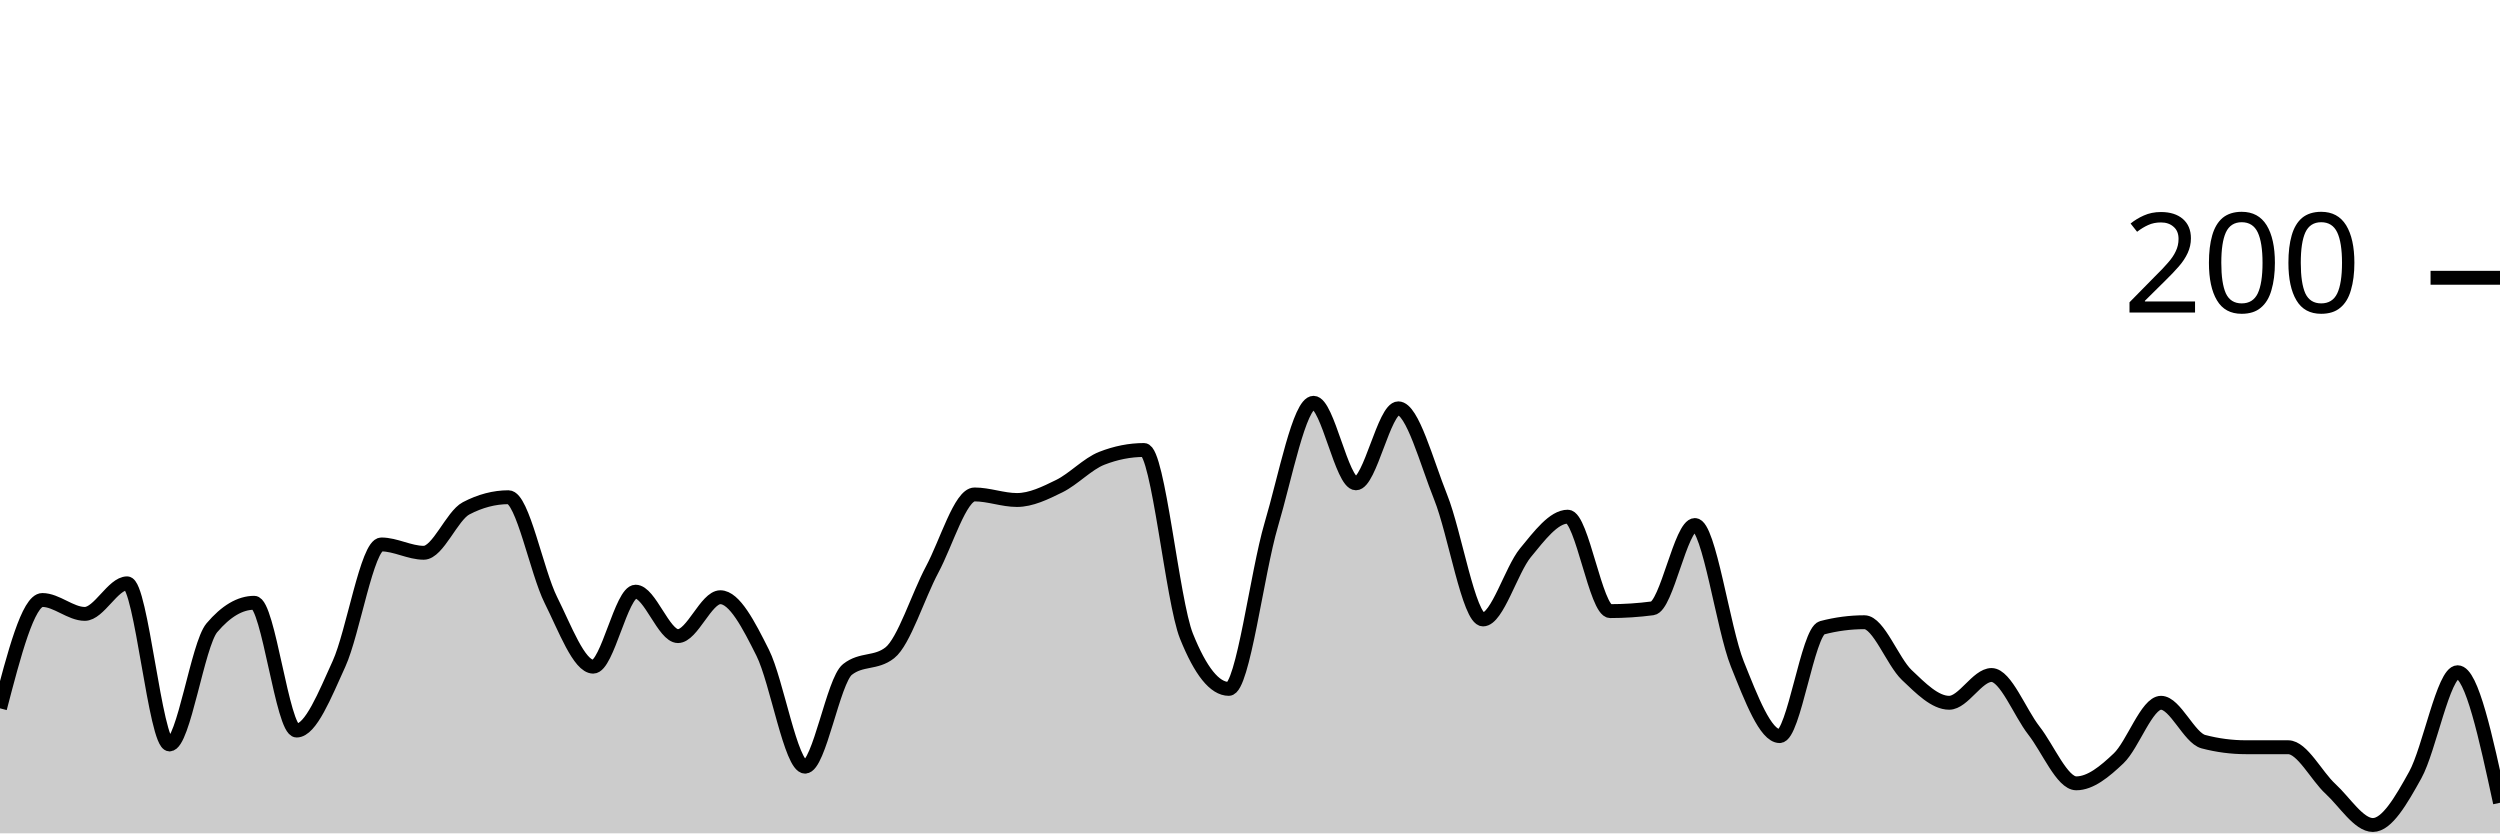
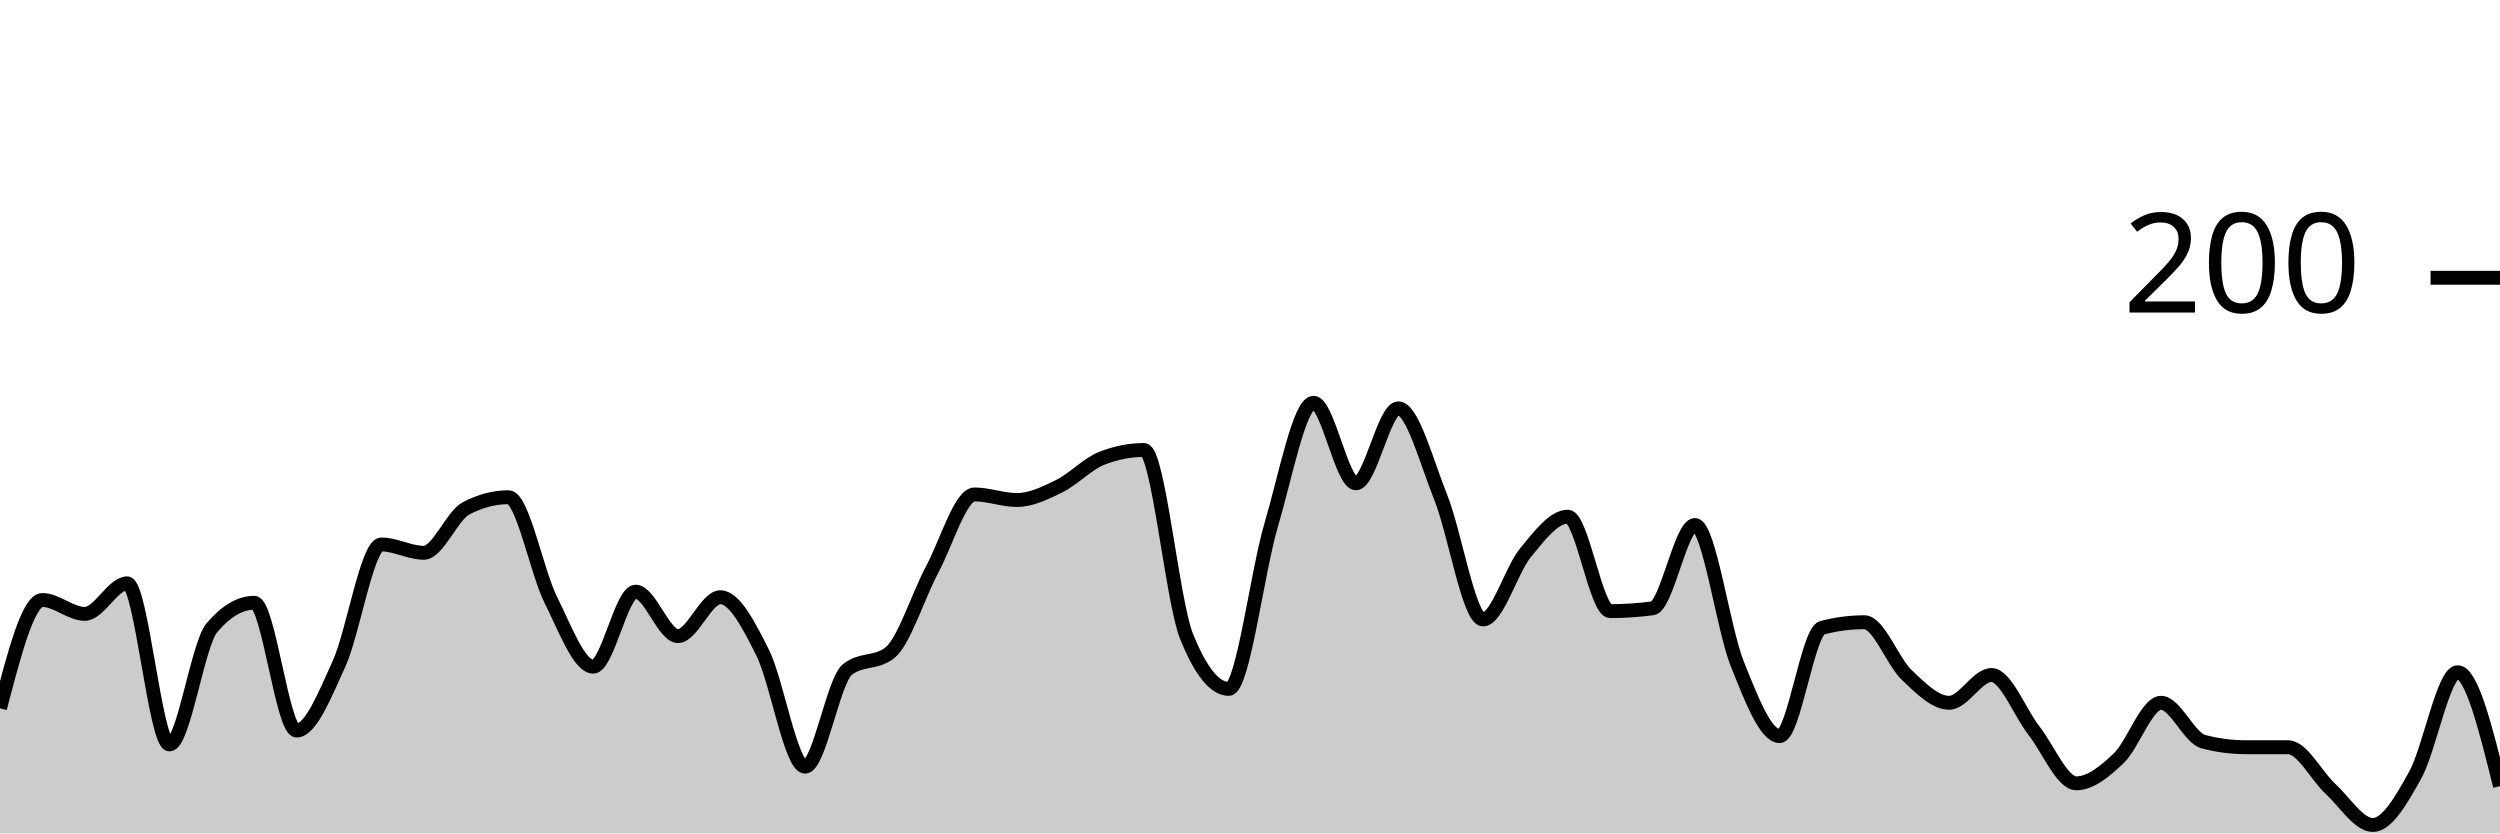
<svg xmlns="http://www.w3.org/2000/svg" viewBox="0 0 180 60">
  <g transform="translate(0,20)">
-     <path class="area" fill="rgba(0, 0, 0, 0.2)" d="M0,31C1.017,27.1,2.034,23.2,3.051,23.2C4.068,23.2,5.085,24.2,6.102,24.2C7.119,24.2,8.136,22,9.153,22C10.169,22,11.186,33.6,12.203,33.6C13.22,33.6,14.237,26.4,15.254,25.2C16.271,24,17.288,23.4,18.305,23.4C19.322,23.4,20.339,32.6,21.356,32.6C22.373,32.6,23.39,30.033,24.407,27.8C25.424,25.567,26.441,19.2,27.458,19.2C28.475,19.2,29.492,19.8,30.508,19.8C31.525,19.8,32.542,17.133,33.559,16.6C34.576,16.067,35.593,15.8,36.61,15.8C37.627,15.8,38.644,21.167,39.661,23.2C40.678,25.233,41.695,28,42.712,28C43.729,28,44.746,22.6,45.763,22.6C46.78,22.6,47.797,25.8,48.814,25.8C49.831,25.8,50.847,23,51.864,23C52.881,23,53.898,24.967,54.915,27C55.932,29.033,56.949,35.2,57.966,35.2C58.983,35.2,60,29,61.017,28.2C62.034,27.4,63.051,27.8,64.068,27C65.085,26.2,66.102,22.9,67.119,21C68.136,19.1,69.153,15.6,70.169,15.6C71.186,15.6,72.203,16,73.22,16C74.237,16,75.254,15.5,76.271,15C77.288,14.5,78.305,13.4,79.322,13C80.339,12.6,81.356,12.4,82.373,12.4C83.39,12.4,84.407,23.267,85.424,25.8C86.441,28.333,87.458,29.6,88.475,29.6C89.492,29.6,90.508,21.233,91.525,17.8C92.542,14.367,93.559,9,94.576,9C95.593,9,96.61,14.8,97.627,14.8C98.644,14.8,99.661,9.4,100.678,9.4C101.695,9.4,102.712,13.267,103.729,15.8C104.746,18.333,105.763,24.6,106.78,24.6C107.797,24.6,108.814,21.033,109.831,19.8C110.847,18.567,111.864,17.2,112.881,17.2C113.898,17.2,114.915,24,115.932,24C116.949,24,117.966,23.933,118.983,23.8C120,23.667,121.017,17.8,122.034,17.8C123.051,17.8,124.068,25.267,125.085,27.8C126.102,30.333,127.119,33,128.136,33C129.153,33,130.169,25.467,131.186,25.2C132.203,24.933,133.22,24.8,134.237,24.8C135.254,24.8,136.271,27.633,137.288,28.6C138.305,29.567,139.322,30.6,140.339,30.6C141.356,30.6,142.373,28.6,143.39,28.6C144.407,28.6,145.424,31.3,146.441,32.6C147.458,33.9,148.475,36.4,149.492,36.4C150.508,36.4,151.525,35.567,152.542,34.6C153.559,33.633,154.576,30.6,155.593,30.6C156.61,30.6,157.627,33.133,158.644,33.4C159.661,33.667,160.678,33.8,161.695,33.8C162.712,33.8,163.729,33.8,164.746,33.8C165.763,33.8,166.78,35.867,167.797,36.8C168.814,37.733,169.831,39.4,170.847,39.4C171.864,39.4,172.881,37.633,173.898,35.8C174.915,33.967,175.932,28.4,176.949,28.4C177.966,28.4,178.983,33.1,180,37.8L180,40C178.983,40,177.966,40,176.949,40C175.932,40,174.915,40,173.898,40C172.881,40,171.864,40,170.847,40C169.831,40,168.814,40,167.797,40C166.78,40,165.763,40,164.746,40C163.729,40,162.712,40,161.695,40C160.678,40,159.661,40,158.644,40C157.627,40,156.61,40,155.593,40C154.576,40,153.559,40,152.542,40C151.525,40,150.508,40,149.492,40C148.475,40,147.458,40,146.441,40C145.424,40,144.407,40,143.39,40C142.373,40,141.356,40,140.339,40C139.322,40,138.305,40,137.288,40C136.271,40,135.254,40,134.237,40C133.22,40,132.203,40,131.186,40C130.169,40,129.153,40,128.136,40C127.119,40,126.102,40,125.085,40C124.068,40,123.051,40,122.034,40C121.017,40,120,40,118.983,40C117.966,40,116.949,40,115.932,40C114.915,40,113.898,40,112.881,40C111.864,40,110.847,40,109.831,40C108.814,40,107.797,40,106.78,40C105.763,40,104.746,40,103.729,40C102.712,40,101.695,40,100.678,40C99.661,40,98.644,40,97.627,40C96.61,40,95.593,40,94.576,40C93.559,40,92.542,40,91.525,40C90.508,40,89.492,40,88.475,40C87.458,40,86.441,40,85.424,40C84.407,40,83.39,40,82.373,40C81.356,40,80.339,40,79.322,40C78.305,40,77.288,40,76.271,40C75.254,40,74.237,40,73.22,40C72.203,40,71.186,40,70.169,40C69.153,40,68.136,40,67.119,40C66.102,40,65.085,40,64.068,40C63.051,40,62.034,40,61.017,40C60,40,58.983,40,57.966,40C56.949,40,55.932,40,54.915,40C53.898,40,52.881,40,51.864,40C50.847,40,49.831,40,48.814,40C47.797,40,46.78,40,45.763,40C44.746,40,43.729,40,42.712,40C41.695,40,40.678,40,39.661,40C38.644,40,37.627,40,36.61,40C35.593,40,34.576,40,33.559,40C32.542,40,31.525,40,30.508,40C29.492,40,28.475,40,27.458,40C26.441,40,25.424,40,24.407,40C23.39,40,22.373,40,21.356,40C20.339,40,19.322,40,18.305,40C17.288,40,16.271,40,15.254,40C14.237,40,13.22,40,12.203,40C11.186,40,10.169,40,9.153,40C8.136,40,7.119,40,6.102,40C5.085,40,4.068,40,3.051,40C2.034,40,1.017,40,0,40Z" />
-     <path class="line" stroke="black" fill="none" d="M0,31C1.017,27.1,2.034,23.2,3.051,23.2C4.068,23.2,5.085,24.2,6.102,24.2C7.119,24.2,8.136,22,9.153,22C10.169,22,11.186,33.6,12.203,33.6C13.22,33.6,14.237,26.4,15.254,25.2C16.271,24,17.288,23.4,18.305,23.4C19.322,23.4,20.339,32.6,21.356,32.6C22.373,32.6,23.39,30.033,24.407,27.8C25.424,25.567,26.441,19.2,27.458,19.2C28.475,19.2,29.492,19.8,30.508,19.8C31.525,19.8,32.542,17.133,33.559,16.6C34.576,16.067,35.593,15.8,36.61,15.8C37.627,15.8,38.644,21.167,39.661,23.2C40.678,25.233,41.695,28,42.712,28C43.729,28,44.746,22.6,45.763,22.6C46.78,22.6,47.797,25.8,48.814,25.8C49.831,25.8,50.847,23,51.864,23C52.881,23,53.898,24.967,54.915,27C55.932,29.033,56.949,35.2,57.966,35.2C58.983,35.2,60,29,61.017,28.2C62.034,27.4,63.051,27.8,64.068,27C65.085,26.2,66.102,22.9,67.119,21C68.136,19.1,69.153,15.6,70.169,15.6C71.186,15.6,72.203,16,73.22,16C74.237,16,75.254,15.5,76.271,15C77.288,14.5,78.305,13.4,79.322,13C80.339,12.6,81.356,12.4,82.373,12.4C83.39,12.4,84.407,23.267,85.424,25.8C86.441,28.333,87.458,29.6,88.475,29.6C89.492,29.6,90.508,21.233,91.525,17.8C92.542,14.367,93.559,9,94.576,9C95.593,9,96.61,14.8,97.627,14.8C98.644,14.8,99.661,9.4,100.678,9.4C101.695,9.4,102.712,13.267,103.729,15.8C104.746,18.333,105.763,24.6,106.78,24.6C107.797,24.6,108.814,21.033,109.831,19.8C110.847,18.567,111.864,17.2,112.881,17.2C113.898,17.2,114.915,24,115.932,24C116.949,24,117.966,23.933,118.983,23.8C120,23.667,121.017,17.8,122.034,17.8C123.051,17.8,124.068,25.267,125.085,27.8C126.102,30.333,127.119,33,128.136,33C129.153,33,130.169,25.467,131.186,25.2C132.203,24.933,133.22,24.8,134.237,24.8C135.254,24.8,136.271,27.633,137.288,28.6C138.305,29.567,139.322,30.6,140.339,30.6C141.356,30.6,142.373,28.6,143.39,28.6C144.407,28.6,145.424,31.3,146.441,32.6C147.458,33.9,148.475,36.4,149.492,36.4C150.508,36.4,151.525,35.567,152.542,34.6C153.559,33.633,154.576,30.6,155.593,30.6C156.61,30.6,157.627,33.133,158.644,33.4C159.661,33.667,160.678,33.8,161.695,33.8C162.712,33.8,163.729,33.8,164.746,33.8C165.763,33.8,166.78,35.867,167.797,36.8C168.814,37.733,169.831,39.4,170.847,39.4C171.864,39.4,172.881,37.633,173.898,35.8C174.915,33.967,175.932,28.4,176.949,28.4C177.966,28.4,178.983,33.1,180,37.8" />
+     <path class="area" fill="rgba(0, 0, 0, 0.2)" d="M0,31C1.017,27.1,2.034,23.2,3.051,23.2C4.068,23.2,5.085,24.2,6.102,24.2C7.119,24.2,8.136,22,9.153,22C10.169,22,11.186,33.6,12.203,33.6C13.22,33.6,14.237,26.4,15.254,25.2C16.271,24,17.288,23.4,18.305,23.4C19.322,23.4,20.339,32.6,21.356,32.6C22.373,32.6,23.39,30.033,24.407,27.8C25.424,25.567,26.441,19.2,27.458,19.2C28.475,19.2,29.492,19.8,30.508,19.8C31.525,19.8,32.542,17.133,33.559,16.6C34.576,16.067,35.593,15.8,36.61,15.8C37.627,15.8,38.644,21.167,39.661,23.2C40.678,25.233,41.695,28,42.712,28C43.729,28,44.746,22.6,45.763,22.6C46.78,22.6,47.797,25.8,48.814,25.8C49.831,25.8,50.847,23,51.864,23C52.881,23,53.898,24.967,54.915,27C55.932,29.033,56.949,35.2,57.966,35.2C58.983,35.2,60,29,61.017,28.2C62.034,27.4,63.051,27.8,64.068,27C65.085,26.2,66.102,22.9,67.119,21C68.136,19.1,69.153,15.6,70.169,15.6C71.186,15.6,72.203,16,73.22,16C74.237,16,75.254,15.5,76.271,15C77.288,14.5,78.305,13.4,79.322,13C80.339,12.6,81.356,12.4,82.373,12.4C83.39,12.4,84.407,23.267,85.424,25.8C86.441,28.333,87.458,29.6,88.475,29.6C89.492,29.6,90.508,21.233,91.525,17.8C92.542,14.367,93.559,9,94.576,9C95.593,9,96.61,14.8,97.627,14.8C98.644,14.8,99.661,9.4,100.678,9.4C101.695,9.4,102.712,13.267,103.729,15.8C104.746,18.333,105.763,24.6,106.78,24.6C107.797,24.6,108.814,21.033,109.831,19.8C110.847,18.567,111.864,17.2,112.881,17.2C113.898,17.2,114.915,24,115.932,24C116.949,24,117.966,23.933,118.983,23.8C120,23.667,121.017,17.8,122.034,17.8C123.051,17.8,124.068,25.267,125.085,27.8C126.102,30.333,127.119,33,128.136,33C129.153,33,130.169,25.467,131.186,25.2C132.203,24.933,133.22,24.8,134.237,24.8C135.254,24.8,136.271,27.633,137.288,28.6C138.305,29.567,139.322,30.6,140.339,30.6C141.356,30.6,142.373,28.6,143.39,28.6C144.407,28.6,145.424,31.3,146.441,32.6C147.458,33.9,148.475,36.4,149.492,36.4C150.508,36.4,151.525,35.567,152.542,34.6C153.559,33.633,154.576,30.6,155.593,30.6C156.61,30.6,157.627,33.133,158.644,33.4C159.661,33.667,160.678,33.8,161.695,33.8C162.712,33.8,163.729,33.8,164.746,33.8C165.763,33.8,166.78,35.867,167.797,36.8C168.814,37.733,169.831,39.4,170.847,39.4C171.864,39.4,172.881,37.633,173.898,35.8C174.915,33.967,175.932,28.4,176.949,28.4C177.966,28.4,178.983,32.5,180,36.6L180,40C178.983,40,177.966,40,176.949,40C175.932,40,174.915,40,173.898,40C172.881,40,171.864,40,170.847,40C169.831,40,168.814,40,167.797,40C166.78,40,165.763,40,164.746,40C163.729,40,162.712,40,161.695,40C160.678,40,159.661,40,158.644,40C157.627,40,156.61,40,155.593,40C154.576,40,153.559,40,152.542,40C151.525,40,150.508,40,149.492,40C148.475,40,147.458,40,146.441,40C145.424,40,144.407,40,143.39,40C142.373,40,141.356,40,140.339,40C139.322,40,138.305,40,137.288,40C136.271,40,135.254,40,134.237,40C133.22,40,132.203,40,131.186,40C130.169,40,129.153,40,128.136,40C127.119,40,126.102,40,125.085,40C124.068,40,123.051,40,122.034,40C121.017,40,120,40,118.983,40C117.966,40,116.949,40,115.932,40C114.915,40,113.898,40,112.881,40C111.864,40,110.847,40,109.831,40C108.814,40,107.797,40,106.78,40C105.763,40,104.746,40,103.729,40C102.712,40,101.695,40,100.678,40C99.661,40,98.644,40,97.627,40C96.61,40,95.593,40,94.576,40C93.559,40,92.542,40,91.525,40C90.508,40,89.492,40,88.475,40C87.458,40,86.441,40,85.424,40C84.407,40,83.39,40,82.373,40C81.356,40,80.339,40,79.322,40C78.305,40,77.288,40,76.271,40C75.254,40,74.237,40,73.22,40C72.203,40,71.186,40,70.169,40C69.153,40,68.136,40,67.119,40C66.102,40,65.085,40,64.068,40C63.051,40,62.034,40,61.017,40C60,40,58.983,40,57.966,40C56.949,40,55.932,40,54.915,40C53.898,40,52.881,40,51.864,40C50.847,40,49.831,40,48.814,40C47.797,40,46.78,40,45.763,40C44.746,40,43.729,40,42.712,40C41.695,40,40.678,40,39.661,40C38.644,40,37.627,40,36.61,40C35.593,40,34.576,40,33.559,40C32.542,40,31.525,40,30.508,40C29.492,40,28.475,40,27.458,40C26.441,40,25.424,40,24.407,40C23.39,40,22.373,40,21.356,40C20.339,40,19.322,40,18.305,40C17.288,40,16.271,40,15.254,40C14.237,40,13.22,40,12.203,40C11.186,40,10.169,40,9.153,40C8.136,40,7.119,40,6.102,40C5.085,40,4.068,40,3.051,40C2.034,40,1.017,40,0,40Z" />
+     <path class="line" stroke="black" fill="none" d="M0,31C1.017,27.1,2.034,23.2,3.051,23.2C4.068,23.2,5.085,24.2,6.102,24.2C7.119,24.2,8.136,22,9.153,22C10.169,22,11.186,33.6,12.203,33.6C13.22,33.6,14.237,26.4,15.254,25.2C16.271,24,17.288,23.4,18.305,23.4C19.322,23.4,20.339,32.6,21.356,32.6C22.373,32.6,23.39,30.033,24.407,27.8C25.424,25.567,26.441,19.2,27.458,19.2C28.475,19.2,29.492,19.8,30.508,19.8C31.525,19.8,32.542,17.133,33.559,16.6C34.576,16.067,35.593,15.8,36.61,15.8C37.627,15.8,38.644,21.167,39.661,23.2C40.678,25.233,41.695,28,42.712,28C43.729,28,44.746,22.6,45.763,22.6C46.78,22.6,47.797,25.8,48.814,25.8C49.831,25.8,50.847,23,51.864,23C52.881,23,53.898,24.967,54.915,27C55.932,29.033,56.949,35.2,57.966,35.2C58.983,35.2,60,29,61.017,28.2C62.034,27.4,63.051,27.8,64.068,27C65.085,26.2,66.102,22.9,67.119,21C68.136,19.1,69.153,15.6,70.169,15.6C71.186,15.6,72.203,16,73.22,16C74.237,16,75.254,15.5,76.271,15C77.288,14.5,78.305,13.4,79.322,13C80.339,12.6,81.356,12.4,82.373,12.4C83.39,12.4,84.407,23.267,85.424,25.8C86.441,28.333,87.458,29.6,88.475,29.6C89.492,29.6,90.508,21.233,91.525,17.8C92.542,14.367,93.559,9,94.576,9C95.593,9,96.61,14.8,97.627,14.8C98.644,14.8,99.661,9.4,100.678,9.4C101.695,9.4,102.712,13.267,103.729,15.8C104.746,18.333,105.763,24.6,106.78,24.6C107.797,24.6,108.814,21.033,109.831,19.8C110.847,18.567,111.864,17.2,112.881,17.2C113.898,17.2,114.915,24,115.932,24C116.949,24,117.966,23.933,118.983,23.8C120,23.667,121.017,17.8,122.034,17.8C123.051,17.8,124.068,25.267,125.085,27.8C126.102,30.333,127.119,33,128.136,33C129.153,33,130.169,25.467,131.186,25.2C132.203,24.933,133.22,24.8,134.237,24.8C135.254,24.8,136.271,27.633,137.288,28.6C138.305,29.567,139.322,30.6,140.339,30.6C141.356,30.6,142.373,28.6,143.39,28.6C144.407,28.6,145.424,31.3,146.441,32.6C147.458,33.9,148.475,36.4,149.492,36.4C150.508,36.4,151.525,35.567,152.542,34.6C153.559,33.633,154.576,30.6,155.593,30.6C156.61,30.6,157.627,33.133,158.644,33.4C159.661,33.667,160.678,33.8,161.695,33.8C162.712,33.8,163.729,33.8,164.746,33.8C165.763,33.8,166.78,35.867,167.797,36.8C168.814,37.733,169.831,39.4,170.847,39.4C171.864,39.4,172.881,37.633,173.898,35.8C174.915,33.967,175.932,28.4,176.949,28.4C177.966,28.4,178.983,32.5,180,36.6" />
    <path class="axis-ceiling" stroke-width="1" stroke="black" fill="none" d="M175,0L180,0" />
    <text class="axis-ceiling-label" font-family="sans-serif" text-anchor="end" font-size="10px" x="170" y="2.5">200</text>
  </g>
</svg>
